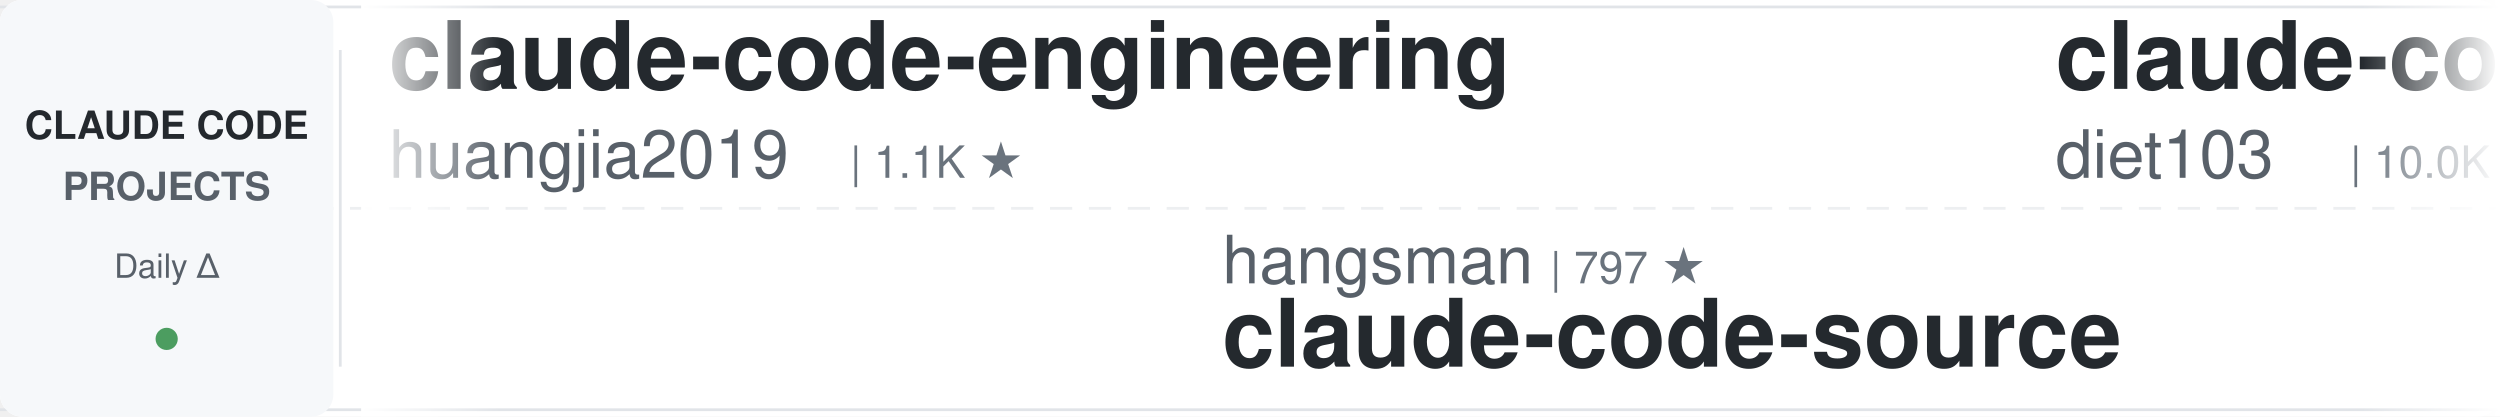
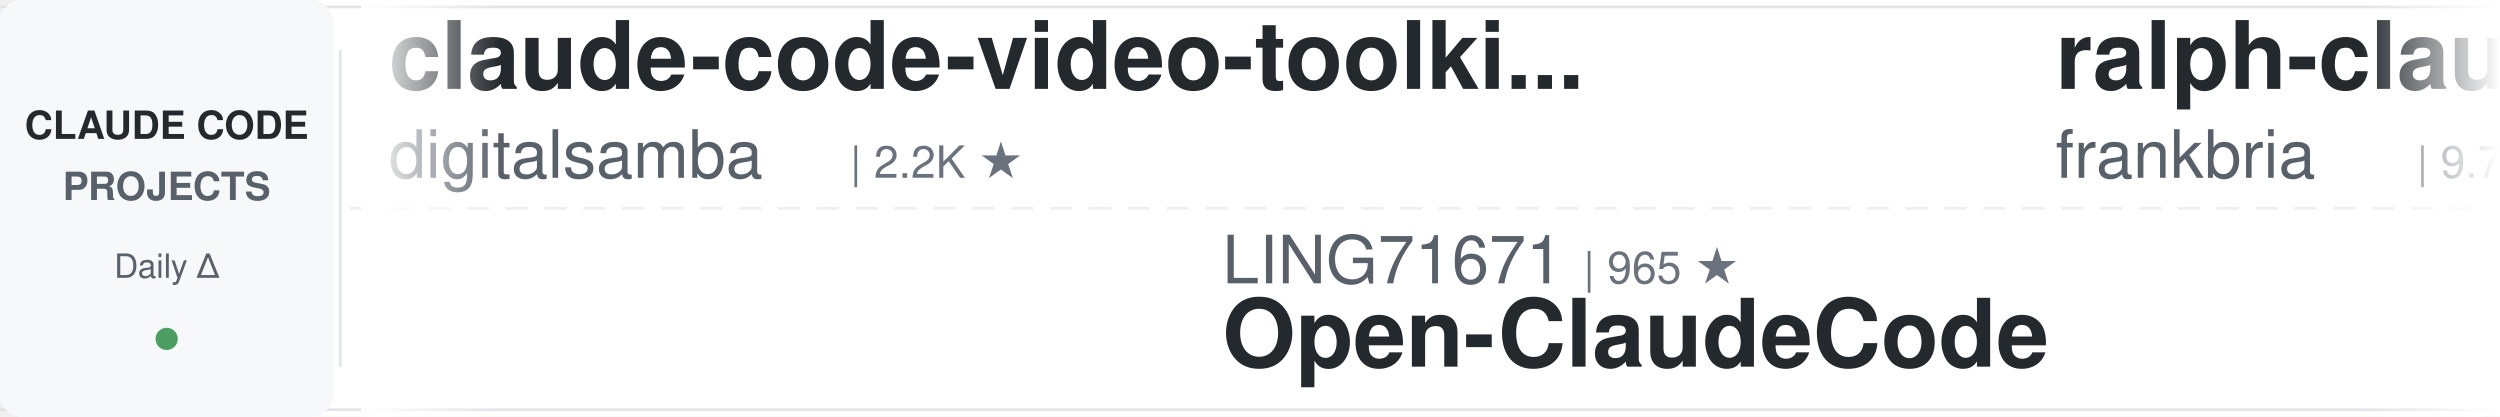
<svg xmlns="http://www.w3.org/2000/svg" width="900" height="150">
  <defs>
    <linearGradient id="leftFade" x1="0%" y1="0%" x2="100%" y2="0%">
      <stop offset="0%" style="stop-color:#ffffff;stop-opacity:1" />
      <stop offset="100%" style="stop-color:#ffffff;stop-opacity:0" />
    </linearGradient>
    <linearGradient id="rightFade" x1="0%" y1="0%" x2="100%" y2="0%">
      <stop offset="0%" style="stop-color:#ffffff;stop-opacity:0" />
      <stop offset="100%" style="stop-color:#ffffff;stop-opacity:1" />
    </linearGradient>
  </defs>
  <rect width="900" height="150" fill="#ffffff" rx="8" />
  <rect x="0" y="2" width="900" height="1" fill="#e1e4e8" />
  <rect x="0" y="147" width="900" height="1" fill="#e1e4e8" />
  <line x1="0" y1="75" x2="900" y2="75" stroke="#e1e4e8" stroke-width="1" stroke-dasharray="8 6" opacity="0.6" />
  <rect x="0" y="0" width="120" height="150" fill="#f6f8fa" rx="8" />
  <text x="60" y="50" font-family="-apple-system, BlinkMacSystemFont, 'Segoe UI', Helvetica, Arial, sans-serif" font-size="14" font-weight="600" fill="#24292e" text-anchor="middle">CLAUDE CODE</text>
  <text x="60" y="72" font-family="-apple-system, BlinkMacSystemFont, 'Segoe UI', Helvetica, Arial, sans-serif" font-size="14" font-weight="600" fill="#586069" text-anchor="middle">PROJECTS</text>
  <text x="60" y="100" font-family="-apple-system, BlinkMacSystemFont, 'Segoe UI', Helvetica, Arial, sans-serif" font-size="12" font-weight="500" fill="#586069" text-anchor="middle">Daily Δ</text>
  <circle cx="60" cy="122" r="4" fill="#22863a" opacity="0.8" />
  <rect x="122" y="18" width="1" height="114" fill="#e1e4e8" />
  <clipPath id="tickerClip">
    <rect x="130" y="0" width="770" height="150" />
  </clipPath>
  <g clip-path="url(#tickerClip)">
    <g id="tickerItems">
      <animateTransform attributeName="transform" attributeType="XML" type="translate" from="0 0" to="-3000 0" dur="54s" repeatCount="indefinite" />
      <g transform="translate(0, 0)">
-         <text x="140" y="32" font-family="-apple-system, BlinkMacSystemFont, 'Segoe UI', Helvetica, Arial, sans-serif" font-size="34" font-weight="600" fill="#24292e">claude-code-engineering</text>
-         <text x="140" y="64" font-family="-apple-system, BlinkMacSystemFont, 'Segoe UI', Helvetica, Arial, sans-serif" font-size="24" font-weight="400" fill="#586069">huangjia2019</text>
-         <text x="306" y="64" font-family="-apple-system, BlinkMacSystemFont, 'Segoe UI', Helvetica, Arial, sans-serif" font-size="16" font-weight="500" fill="#6a737d">| 1.1K ★</text>
+         <text x="140" y="32" font-family="-apple-system, BlinkMacSystemFont, 'Segoe UI', Helvetica, Arial, sans-serif" font-size="34" font-weight="600" fill="#24292e">claude-code-video-toolki...</text>
+         <text x="140" y="64" font-family="-apple-system, BlinkMacSystemFont, 'Segoe UI', Helvetica, Arial, sans-serif" font-size="24" font-weight="400" fill="#586069">digitalsamba</text>
+         <text x="306" y="64" font-family="-apple-system, BlinkMacSystemFont, 'Segoe UI', Helvetica, Arial, sans-serif" font-size="16" font-weight="500" fill="#6a737d">| 2.2K ★</text>
      </g>
      <g transform="translate(300, 0)">
-         <text x="140" y="102" font-family="-apple-system, BlinkMacSystemFont, 'Segoe UI', Helvetica, Arial, sans-serif" font-size="24" font-weight="400" fill="#586069">hangsman</text>
-         <text x="258" y="102" font-family="-apple-system, BlinkMacSystemFont, 'Segoe UI', Helvetica, Arial, sans-serif" font-size="16" font-weight="500" fill="#6a737d">| 797 ★</text>
-         <text x="140" y="132" font-family="-apple-system, BlinkMacSystemFont, 'Segoe UI', Helvetica, Arial, sans-serif" font-size="34" font-weight="600" fill="#24292e">claude-code-source</text>
+         <text x="140" y="102" font-family="-apple-system, BlinkMacSystemFont, 'Segoe UI', Helvetica, Arial, sans-serif" font-size="24" font-weight="400" fill="#586069">LING71671</text>
+         <text x="270" y="102" font-family="-apple-system, BlinkMacSystemFont, 'Segoe UI', Helvetica, Arial, sans-serif" font-size="16" font-weight="500" fill="#6a737d">| 965 ★</text>
+         <text x="140" y="132" font-family="-apple-system, BlinkMacSystemFont, 'Segoe UI', Helvetica, Arial, sans-serif" font-size="34" font-weight="600" fill="#24292e">Open-ClaudeCode</text>
      </g>
      <g transform="translate(600, 0)">
-         <text x="140" y="32" font-family="-apple-system, BlinkMacSystemFont, 'Segoe UI', Helvetica, Arial, sans-serif" font-size="34" font-weight="600" fill="#24292e">claude-code-infrastructu...</text>
-         <text x="140" y="64" font-family="-apple-system, BlinkMacSystemFont, 'Segoe UI', Helvetica, Arial, sans-serif" font-size="24" font-weight="400" fill="#586069">diet103</text>
-         <text x="246" y="64" font-family="-apple-system, BlinkMacSystemFont, 'Segoe UI', Helvetica, Arial, sans-serif" font-size="16" font-weight="500" fill="#6a737d">| 10.0K ★</text>
+         <text x="140" y="32" font-family="-apple-system, BlinkMacSystemFont, 'Segoe UI', Helvetica, Arial, sans-serif" font-size="34" font-weight="600" fill="#24292e">ralph-claude-code</text>
+         <text x="140" y="64" font-family="-apple-system, BlinkMacSystemFont, 'Segoe UI', Helvetica, Arial, sans-serif" font-size="24" font-weight="400" fill="#586069">frankbria</text>
+         <text x="270" y="64" font-family="-apple-system, BlinkMacSystemFont, 'Segoe UI', Helvetica, Arial, sans-serif" font-size="16" font-weight="500" fill="#6a737d">| 9.7K ★</text>
      </g>
      <g transform="translate(900, 0)">
-         <text x="140" y="102" font-family="-apple-system, BlinkMacSystemFont, 'Segoe UI', Helvetica, Arial, sans-serif" font-size="24" font-weight="400" fill="#586069">lintsinghua</text>
-         <text x="294" y="102" font-family="-apple-system, BlinkMacSystemFont, 'Segoe UI', Helvetica, Arial, sans-serif" font-size="16" font-weight="500" fill="#6a737d">| 4.3K ★</text>
-         <text x="140" y="132" font-family="-apple-system, BlinkMacSystemFont, 'Segoe UI', Helvetica, Arial, sans-serif" font-size="34" font-weight="600" fill="#24292e">claude-code-book</text>
+         <text x="140" y="102" font-family="-apple-system, BlinkMacSystemFont, 'Segoe UI', Helvetica, Arial, sans-serif" font-size="24" font-weight="400" fill="#586069">nicedreamzapp</text>
+         <text x="318" y="102" font-family="-apple-system, BlinkMacSystemFont, 'Segoe UI', Helvetica, Arial, sans-serif" font-size="16" font-weight="500" fill="#6a737d">| 3.4K ★</text>
+         <text x="140" y="132" font-family="-apple-system, BlinkMacSystemFont, 'Segoe UI', Helvetica, Arial, sans-serif" font-size="34" font-weight="600" fill="#24292e">claude-code-local</text>
      </g>
      <g transform="translate(1200, 0)">
-         <text x="140" y="32" font-family="-apple-system, BlinkMacSystemFont, 'Segoe UI', Helvetica, Arial, sans-serif" font-size="34" font-weight="600" fill="#24292e">andrej-karpathy-skills</text>
-         <text x="140" y="64" font-family="-apple-system, BlinkMacSystemFont, 'Segoe UI', Helvetica, Arial, sans-serif" font-size="24" font-weight="400" fill="#586069">multica-ai</text>
-         <text x="282" y="64" font-family="-apple-system, BlinkMacSystemFont, 'Segoe UI', Helvetica, Arial, sans-serif" font-size="16" font-weight="500" fill="#6a737d">| 219.5K ★</text>
+         <text x="140" y="32" font-family="-apple-system, BlinkMacSystemFont, 'Segoe UI', Helvetica, Arial, sans-serif" font-size="34" font-weight="600" fill="#24292e">claude-code-system-promp...</text>
+         <text x="140" y="64" font-family="-apple-system, BlinkMacSystemFont, 'Segoe UI', Helvetica, Arial, sans-serif" font-size="24" font-weight="400" fill="#586069">Piebald-AI</text>
+         <text x="282" y="64" font-family="-apple-system, BlinkMacSystemFont, 'Segoe UI', Helvetica, Arial, sans-serif" font-size="16" font-weight="500" fill="#6a737d">| 12.9K ★</text>
      </g>
      <g transform="translate(1500, 0)">
-         <text x="140" y="102" font-family="-apple-system, BlinkMacSystemFont, 'Segoe UI', Helvetica, Arial, sans-serif" font-size="24" font-weight="400" fill="#586069">AprilNEA</text>
-         <text x="258" y="102" font-family="-apple-system, BlinkMacSystemFont, 'Segoe UI', Helvetica, Arial, sans-serif" font-size="16" font-weight="500" fill="#6a737d">| 393 ★</text>
-         <text x="140" y="132" font-family="-apple-system, BlinkMacSystemFont, 'Segoe UI', Helvetica, Arial, sans-serif" font-size="34" font-weight="600" fill="#24292e">claude-code-source</text>
+         <text x="140" y="102" font-family="-apple-system, BlinkMacSystemFont, 'Segoe UI', Helvetica, Arial, sans-serif" font-size="24" font-weight="400" fill="#586069">huangjia2019</text>
+         <text x="306" y="102" font-family="-apple-system, BlinkMacSystemFont, 'Segoe UI', Helvetica, Arial, sans-serif" font-size="16" font-weight="500" fill="#6a737d">| 1.1K ★</text>
+         <text x="140" y="132" font-family="-apple-system, BlinkMacSystemFont, 'Segoe UI', Helvetica, Arial, sans-serif" font-size="34" font-weight="600" fill="#24292e">claude-code-engineering</text>
      </g>
      <g transform="translate(1800, 0)">
-         <text x="140" y="32" font-family="-apple-system, BlinkMacSystemFont, 'Segoe UI', Helvetica, Arial, sans-serif" font-size="34" font-weight="600" fill="#24292e">claude-code-my-workflow</text>
-         <text x="140" y="64" font-family="-apple-system, BlinkMacSystemFont, 'Segoe UI', Helvetica, Arial, sans-serif" font-size="24" font-weight="400" fill="#586069">pedrohcgs</text>
-         <text x="270" y="64" font-family="-apple-system, BlinkMacSystemFont, 'Segoe UI', Helvetica, Arial, sans-serif" font-size="16" font-weight="500" fill="#6a737d">| 1.7K ★</text>
+         <text x="140" y="32" font-family="-apple-system, BlinkMacSystemFont, 'Segoe UI', Helvetica, Arial, sans-serif" font-size="34" font-weight="600" fill="#24292e">claude-coder</text>
+         <text x="140" y="64" font-family="-apple-system, BlinkMacSystemFont, 'Segoe UI', Helvetica, Arial, sans-serif" font-size="24" font-weight="400" fill="#586069">kodu-ai</text>
+         <text x="246" y="64" font-family="-apple-system, BlinkMacSystemFont, 'Segoe UI', Helvetica, Arial, sans-serif" font-size="16" font-weight="500" fill="#6a737d">| 5.2K ★</text>
      </g>
      <g transform="translate(2100, 0)">
-         <text x="140" y="102" font-family="-apple-system, BlinkMacSystemFont, 'Segoe UI', Helvetica, Arial, sans-serif" font-size="24" font-weight="400" fill="#586069">Donchitos</text>
-         <text x="270" y="102" font-family="-apple-system, BlinkMacSystemFont, 'Segoe UI', Helvetica, Arial, sans-serif" font-size="16" font-weight="500" fill="#6a737d">| 26.3K ★</text>
-         <text x="140" y="132" font-family="-apple-system, BlinkMacSystemFont, 'Segoe UI', Helvetica, Arial, sans-serif" font-size="34" font-weight="600" fill="#24292e">Claude-Code-Game-Studios</text>
+         <text x="140" y="102" font-family="-apple-system, BlinkMacSystemFont, 'Segoe UI', Helvetica, Arial, sans-serif" font-size="24" font-weight="400" fill="#586069">Pimzino</text>
+         <text x="246" y="102" font-family="-apple-system, BlinkMacSystemFont, 'Segoe UI', Helvetica, Arial, sans-serif" font-size="16" font-weight="500" fill="#6a737d">| 3.9K ★</text>
+         <text x="140" y="132" font-family="-apple-system, BlinkMacSystemFont, 'Segoe UI', Helvetica, Arial, sans-serif" font-size="34" font-weight="600" fill="#24292e">claude-code-spec-workflo...</text>
      </g>
      <g transform="translate(2400, 0)">
-         <text x="140" y="32" font-family="-apple-system, BlinkMacSystemFont, 'Segoe UI', Helvetica, Arial, sans-serif" font-size="34" font-weight="600" fill="#24292e">learn-claude-code</text>
-         <text x="140" y="64" font-family="-apple-system, BlinkMacSystemFont, 'Segoe UI', Helvetica, Arial, sans-serif" font-size="24" font-weight="400" fill="#586069">shareAI-lab</text>
-         <text x="294" y="64" font-family="-apple-system, BlinkMacSystemFont, 'Segoe UI', Helvetica, Arial, sans-serif" font-size="16" font-weight="500" fill="#6a737d">| 78.5K ★</text>
+         <text x="140" y="32" font-family="-apple-system, BlinkMacSystemFont, 'Segoe UI', Helvetica, Arial, sans-serif" font-size="34" font-weight="600" fill="#24292e">claude-code-tips</text>
+         <text x="140" y="64" font-family="-apple-system, BlinkMacSystemFont, 'Segoe UI', Helvetica, Arial, sans-serif" font-size="24" font-weight="400" fill="#586069">ykdojo</text>
+         <text x="234" y="64" font-family="-apple-system, BlinkMacSystemFont, 'Segoe UI', Helvetica, Arial, sans-serif" font-size="16" font-weight="500" fill="#6a737d">| 10.2K ★</text>
      </g>
      <g transform="translate(2700, 0)">
-         <text x="140" y="102" font-family="-apple-system, BlinkMacSystemFont, 'Segoe UI', Helvetica, Arial, sans-serif" font-size="24" font-weight="400" fill="#586069">1rgs</text>
-         <text x="210" y="102" font-family="-apple-system, BlinkMacSystemFont, 'Segoe UI', Helvetica, Arial, sans-serif" font-size="16" font-weight="500" fill="#6a737d">| 3.8K ★</text>
-         <text x="140" y="132" font-family="-apple-system, BlinkMacSystemFont, 'Segoe UI', Helvetica, Arial, sans-serif" font-size="34" font-weight="600" fill="#24292e">claude-code-proxy</text>
+         <text x="140" y="102" font-family="-apple-system, BlinkMacSystemFont, 'Segoe UI', Helvetica, Arial, sans-serif" font-size="24" font-weight="400" fill="#586069">affaan-m</text>
+         <text x="258" y="102" font-family="-apple-system, BlinkMacSystemFont, 'Segoe UI', Helvetica, Arial, sans-serif" font-size="16" font-weight="500" fill="#6a737d">| 278.8K ★</text>
+         <text x="140" y="132" font-family="-apple-system, BlinkMacSystemFont, 'Segoe UI', Helvetica, Arial, sans-serif" font-size="34" font-weight="600" fill="#24292e">ECC</text>
      </g>
      <g transform="translate(3000, 0)">
-         <text x="140" y="32" font-family="-apple-system, BlinkMacSystemFont, 'Segoe UI', Helvetica, Arial, sans-serif" font-size="34" font-weight="600" fill="#24292e">claude-code-engineering</text>
-         <text x="140" y="64" font-family="-apple-system, BlinkMacSystemFont, 'Segoe UI', Helvetica, Arial, sans-serif" font-size="24" font-weight="400" fill="#586069">huangjia2019</text>
-         <text x="306" y="64" font-family="-apple-system, BlinkMacSystemFont, 'Segoe UI', Helvetica, Arial, sans-serif" font-size="16" font-weight="500" fill="#6a737d">| 1.1K ★</text>
+         <text x="140" y="32" font-family="-apple-system, BlinkMacSystemFont, 'Segoe UI', Helvetica, Arial, sans-serif" font-size="34" font-weight="600" fill="#24292e">claude-code-video-toolki...</text>
+         <text x="140" y="64" font-family="-apple-system, BlinkMacSystemFont, 'Segoe UI', Helvetica, Arial, sans-serif" font-size="24" font-weight="400" fill="#586069">digitalsamba</text>
+         <text x="306" y="64" font-family="-apple-system, BlinkMacSystemFont, 'Segoe UI', Helvetica, Arial, sans-serif" font-size="16" font-weight="500" fill="#6a737d">| 2.2K ★</text>
      </g>
      <g transform="translate(3300, 0)">
-         <text x="140" y="102" font-family="-apple-system, BlinkMacSystemFont, 'Segoe UI', Helvetica, Arial, sans-serif" font-size="24" font-weight="400" fill="#586069">hangsman</text>
-         <text x="258" y="102" font-family="-apple-system, BlinkMacSystemFont, 'Segoe UI', Helvetica, Arial, sans-serif" font-size="16" font-weight="500" fill="#6a737d">| 797 ★</text>
-         <text x="140" y="132" font-family="-apple-system, BlinkMacSystemFont, 'Segoe UI', Helvetica, Arial, sans-serif" font-size="34" font-weight="600" fill="#24292e">claude-code-source</text>
+         <text x="140" y="102" font-family="-apple-system, BlinkMacSystemFont, 'Segoe UI', Helvetica, Arial, sans-serif" font-size="24" font-weight="400" fill="#586069">LING71671</text>
+         <text x="270" y="102" font-family="-apple-system, BlinkMacSystemFont, 'Segoe UI', Helvetica, Arial, sans-serif" font-size="16" font-weight="500" fill="#6a737d">| 965 ★</text>
+         <text x="140" y="132" font-family="-apple-system, BlinkMacSystemFont, 'Segoe UI', Helvetica, Arial, sans-serif" font-size="34" font-weight="600" fill="#24292e">Open-ClaudeCode</text>
      </g>
      <g transform="translate(3600, 0)">
-         <text x="140" y="32" font-family="-apple-system, BlinkMacSystemFont, 'Segoe UI', Helvetica, Arial, sans-serif" font-size="34" font-weight="600" fill="#24292e">claude-code-infrastructu...</text>
-         <text x="140" y="64" font-family="-apple-system, BlinkMacSystemFont, 'Segoe UI', Helvetica, Arial, sans-serif" font-size="24" font-weight="400" fill="#586069">diet103</text>
-         <text x="246" y="64" font-family="-apple-system, BlinkMacSystemFont, 'Segoe UI', Helvetica, Arial, sans-serif" font-size="16" font-weight="500" fill="#6a737d">| 10.0K ★</text>
+         <text x="140" y="32" font-family="-apple-system, BlinkMacSystemFont, 'Segoe UI', Helvetica, Arial, sans-serif" font-size="34" font-weight="600" fill="#24292e">ralph-claude-code</text>
+         <text x="140" y="64" font-family="-apple-system, BlinkMacSystemFont, 'Segoe UI', Helvetica, Arial, sans-serif" font-size="24" font-weight="400" fill="#586069">frankbria</text>
+         <text x="270" y="64" font-family="-apple-system, BlinkMacSystemFont, 'Segoe UI', Helvetica, Arial, sans-serif" font-size="16" font-weight="500" fill="#6a737d">| 9.7K ★</text>
      </g>
      <g transform="translate(3900, 0)">
-         <text x="140" y="102" font-family="-apple-system, BlinkMacSystemFont, 'Segoe UI', Helvetica, Arial, sans-serif" font-size="24" font-weight="400" fill="#586069">lintsinghua</text>
-         <text x="294" y="102" font-family="-apple-system, BlinkMacSystemFont, 'Segoe UI', Helvetica, Arial, sans-serif" font-size="16" font-weight="500" fill="#6a737d">| 4.3K ★</text>
-         <text x="140" y="132" font-family="-apple-system, BlinkMacSystemFont, 'Segoe UI', Helvetica, Arial, sans-serif" font-size="34" font-weight="600" fill="#24292e">claude-code-book</text>
+         <text x="140" y="102" font-family="-apple-system, BlinkMacSystemFont, 'Segoe UI', Helvetica, Arial, sans-serif" font-size="24" font-weight="400" fill="#586069">nicedreamzapp</text>
+         <text x="318" y="102" font-family="-apple-system, BlinkMacSystemFont, 'Segoe UI', Helvetica, Arial, sans-serif" font-size="16" font-weight="500" fill="#6a737d">| 3.4K ★</text>
+         <text x="140" y="132" font-family="-apple-system, BlinkMacSystemFont, 'Segoe UI', Helvetica, Arial, sans-serif" font-size="34" font-weight="600" fill="#24292e">claude-code-local</text>
      </g>
    </g>
  </g>
  <rect x="130" y="0" width="50" height="150" fill="url(#leftFade)" />
  <rect x="850" y="0" width="50" height="150" fill="url(#rightFade)" />
</svg>
